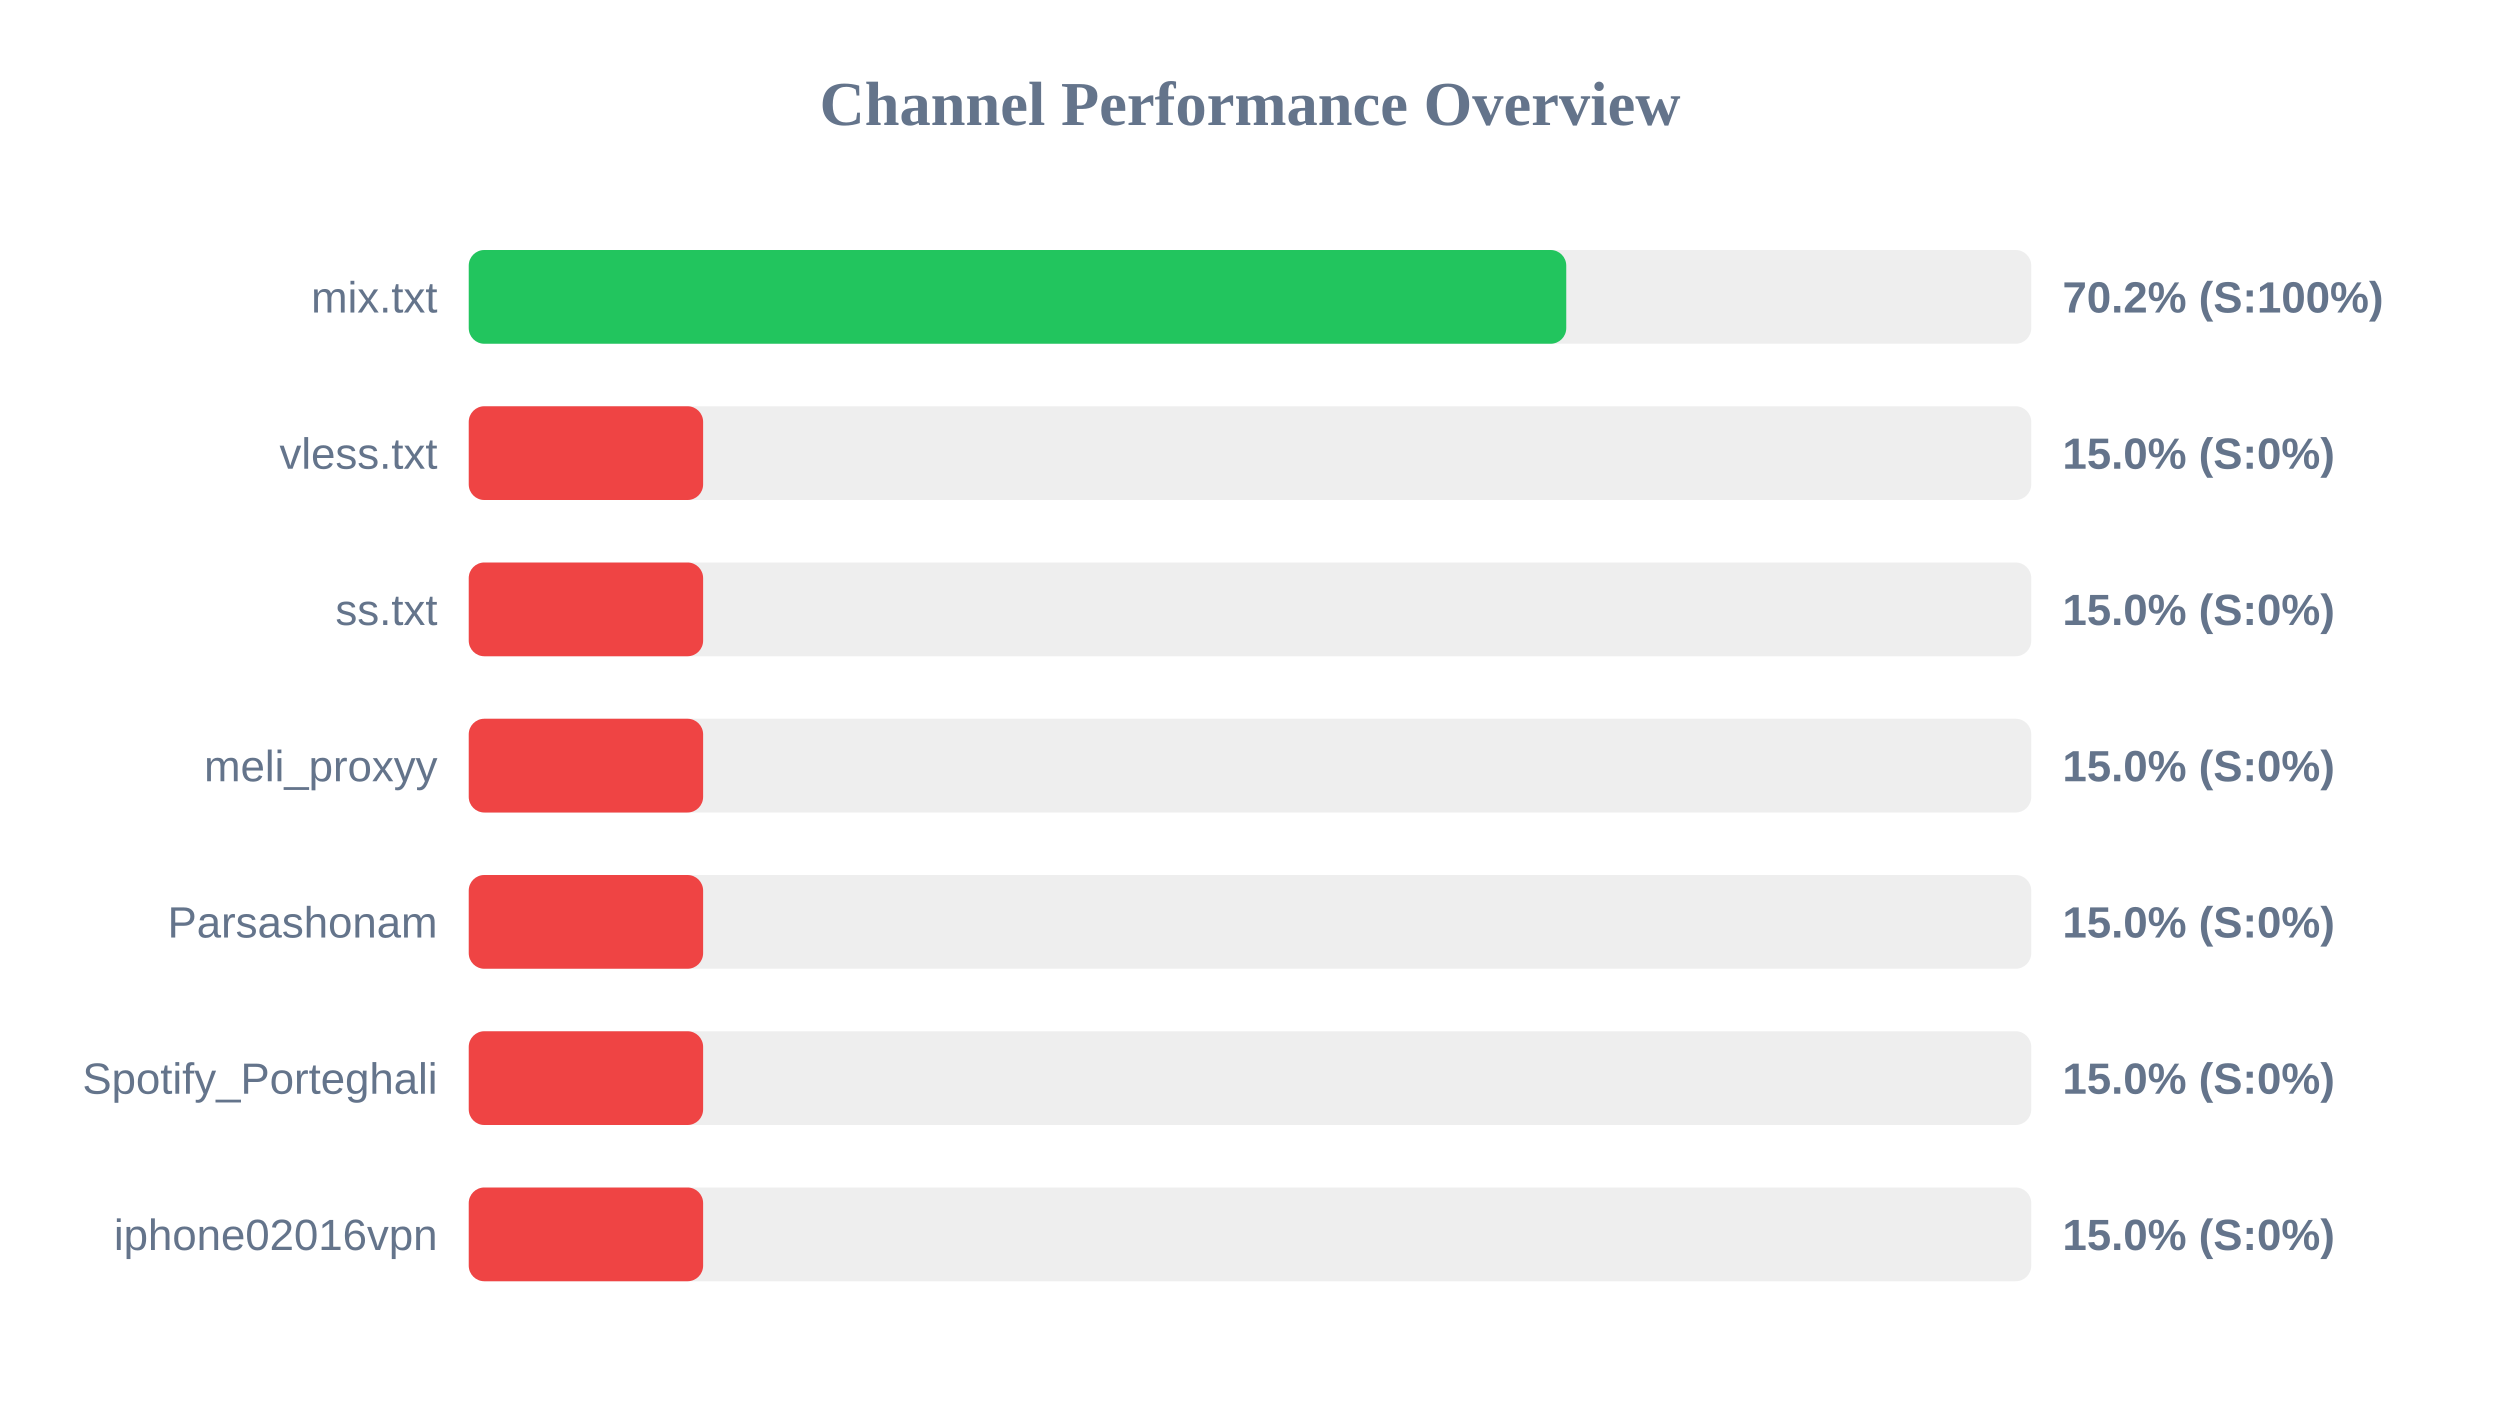
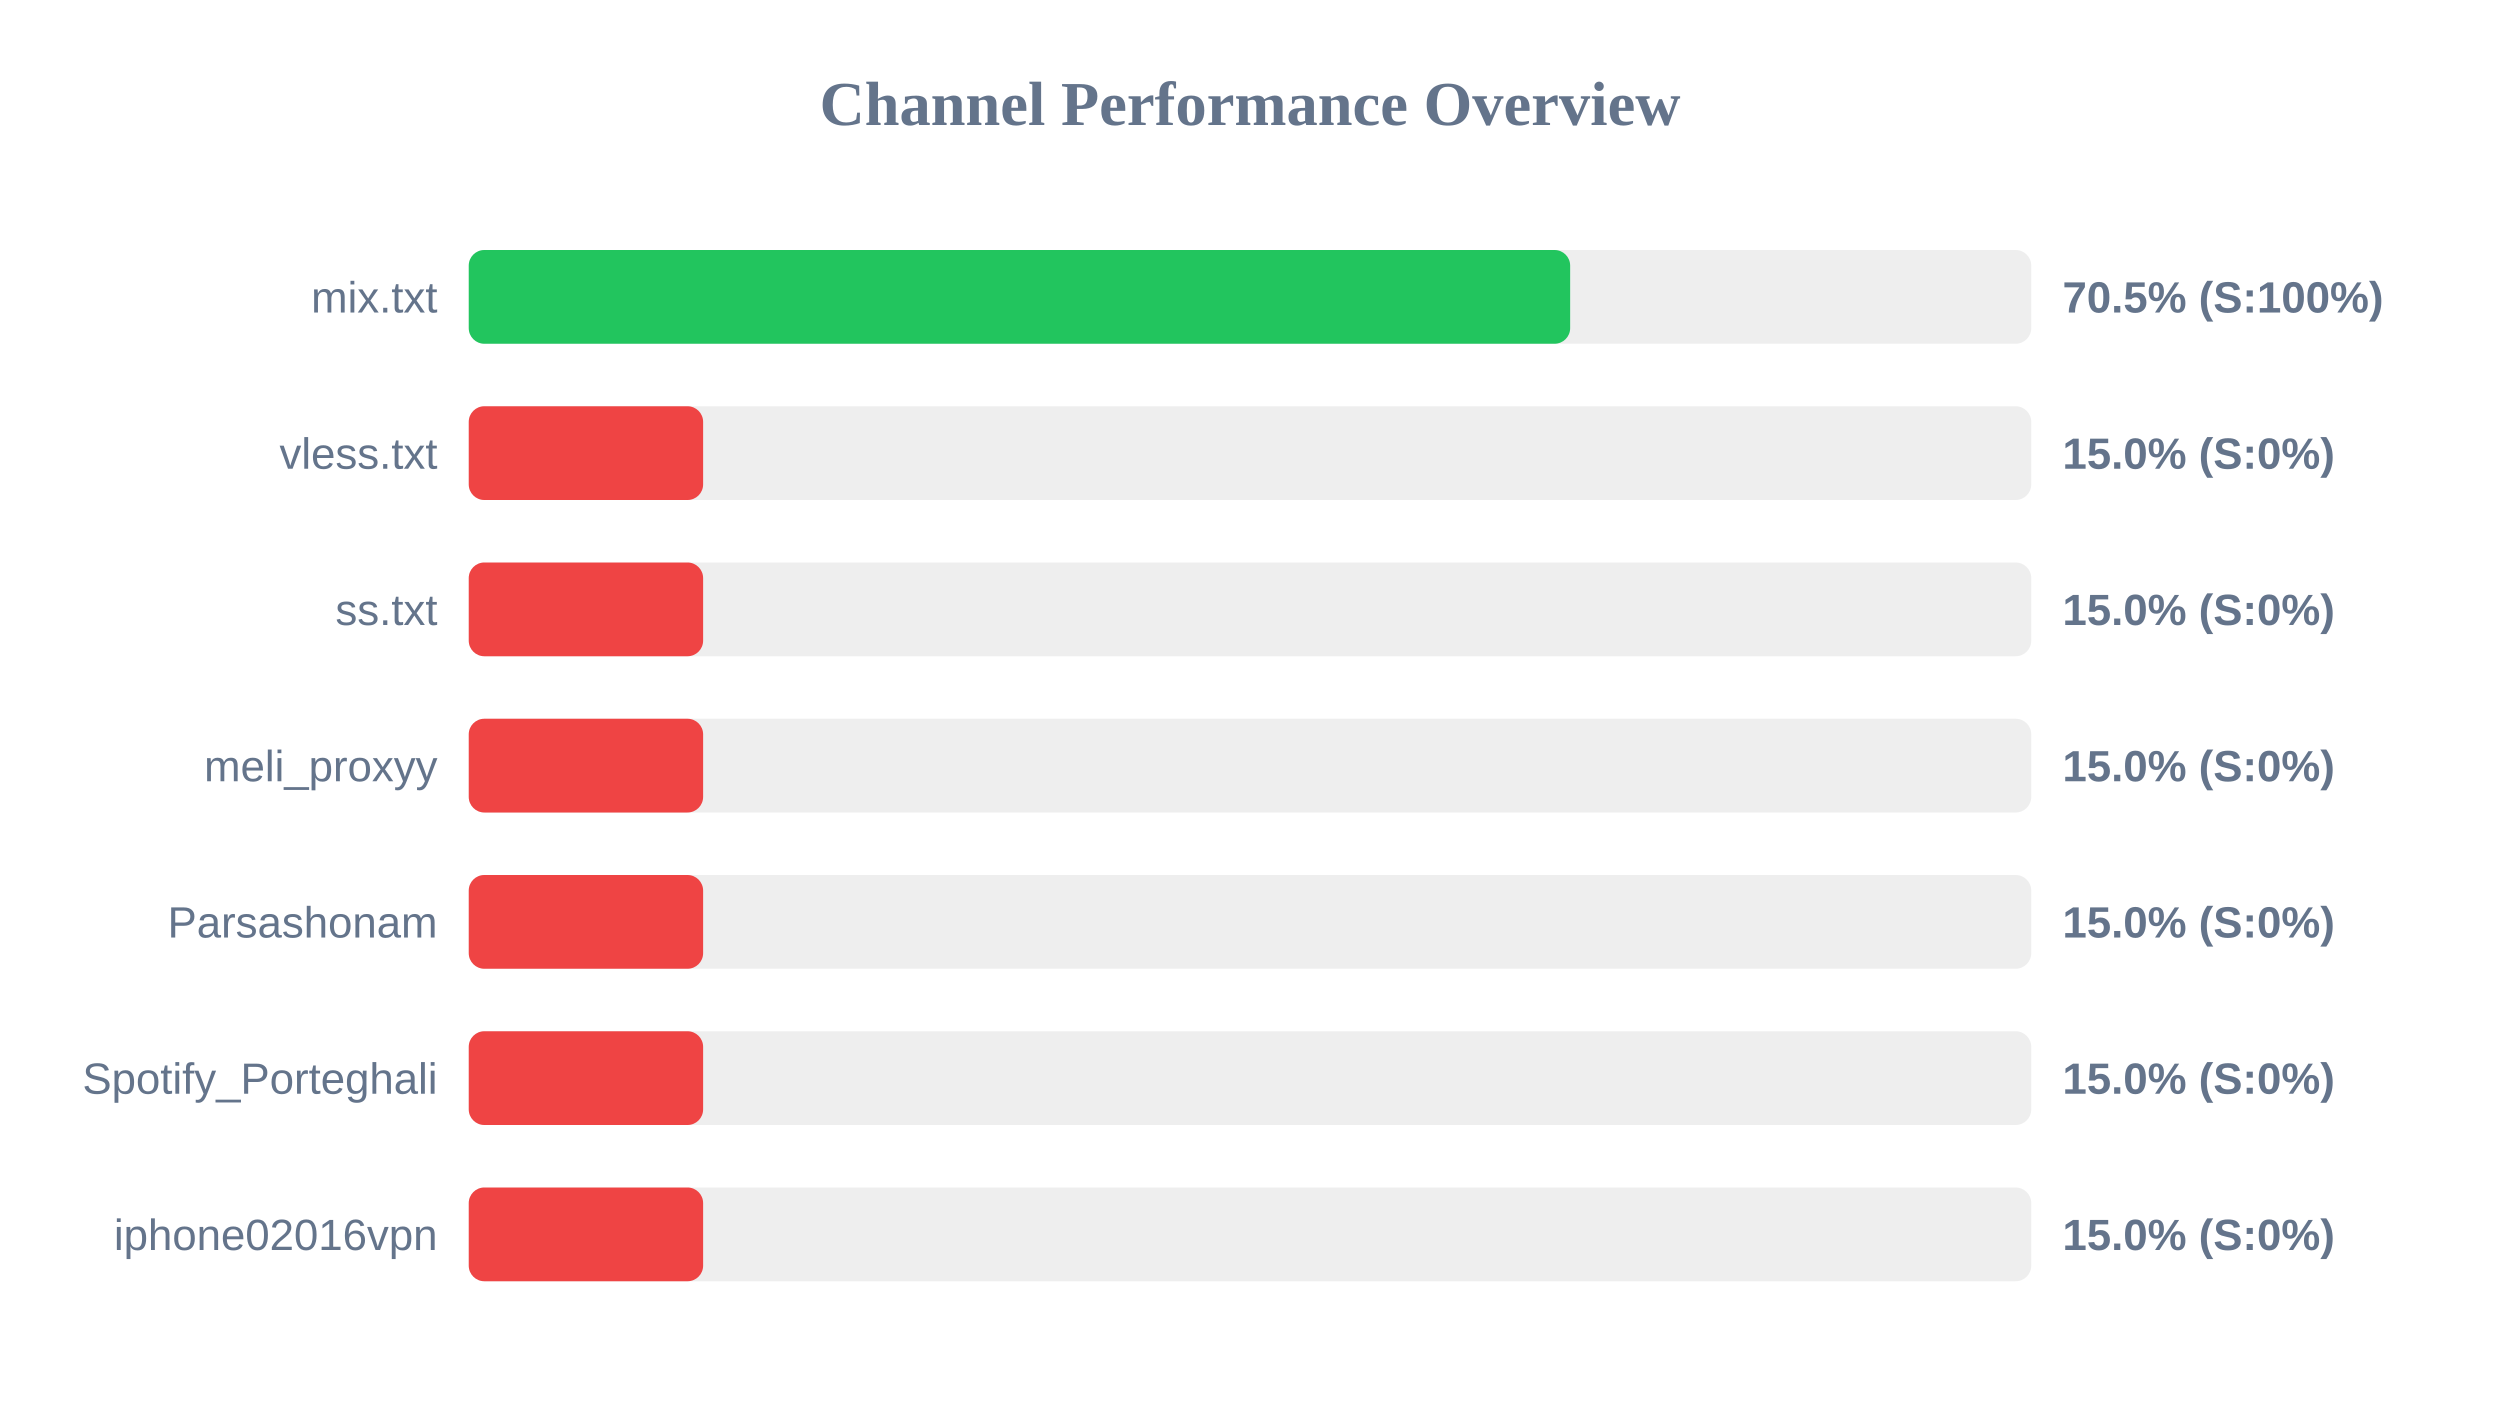
<svg xmlns="http://www.w3.org/2000/svg" width="800" height="450" version="1.1">
  <style>
        .row { font: 14px Arial; fill: #64748b; }
        .score { font: bold 14px Arial; fill: #64748b; }
    </style>
  <text x="400" y="40" text-anchor="middle" font-size="20px" font-weight="bold" fill="#64748b">Channel Performance Overview</text>
  <rect x="150" y="80" width="500" height="30" fill="#eee" rx="5" />
-   <rect x="150" y="80" width="351.2" height="30" fill="#22c55e" rx="5" />
+   <rect x="150" y="80" width="352.45" height="30" fill="#22c55e" rx="5" />
  <text x="140" y="100" text-anchor="end" class="row">mix.txt</text>
-   <text x="660" y="100" text-anchor="start" class="score">70.2% (S:100%)</text>
+   <text x="660" y="100" text-anchor="start" class="score">70.5% (S:100%)</text>
  <rect x="150" y="130" width="500" height="30" fill="#eee" rx="5" />
  <rect x="150" y="130" width="75.0" height="30" fill="#ef4444" rx="5" />
  <text x="140" y="150" text-anchor="end" class="row">vless.txt</text>
  <text x="660" y="150" text-anchor="start" class="score">15.0% (S:0%)</text>
  <rect x="150" y="180" width="500" height="30" fill="#eee" rx="5" />
  <rect x="150" y="180" width="75.0" height="30" fill="#ef4444" rx="5" />
  <text x="140" y="200" text-anchor="end" class="row">ss.txt</text>
  <text x="660" y="200" text-anchor="start" class="score">15.0% (S:0%)</text>
  <rect x="150" y="230" width="500" height="30" fill="#eee" rx="5" />
  <rect x="150" y="230" width="75.0" height="30" fill="#ef4444" rx="5" />
  <text x="140" y="250" text-anchor="end" class="row">meli_proxyy</text>
  <text x="660" y="250" text-anchor="start" class="score">15.0% (S:0%)</text>
  <rect x="150" y="280" width="500" height="30" fill="#eee" rx="5" />
  <rect x="150" y="280" width="75.0" height="30" fill="#ef4444" rx="5" />
  <text x="140" y="300" text-anchor="end" class="row">Parsashonam</text>
  <text x="660" y="300" text-anchor="start" class="score">15.0% (S:0%)</text>
  <rect x="150" y="330" width="500" height="30" fill="#eee" rx="5" />
  <rect x="150" y="330" width="75.0" height="30" fill="#ef4444" rx="5" />
  <text x="140" y="350" text-anchor="end" class="row">Spotify_Porteghali</text>
  <text x="660" y="350" text-anchor="start" class="score">15.0% (S:0%)</text>
  <rect x="150" y="380" width="500" height="30" fill="#eee" rx="5" />
  <rect x="150" y="380" width="75.0" height="30" fill="#ef4444" rx="5" />
  <text x="140" y="400" text-anchor="end" class="row">iphone02016vpn</text>
  <text x="660" y="400" text-anchor="start" class="score">15.0% (S:0%)</text>
</svg>
